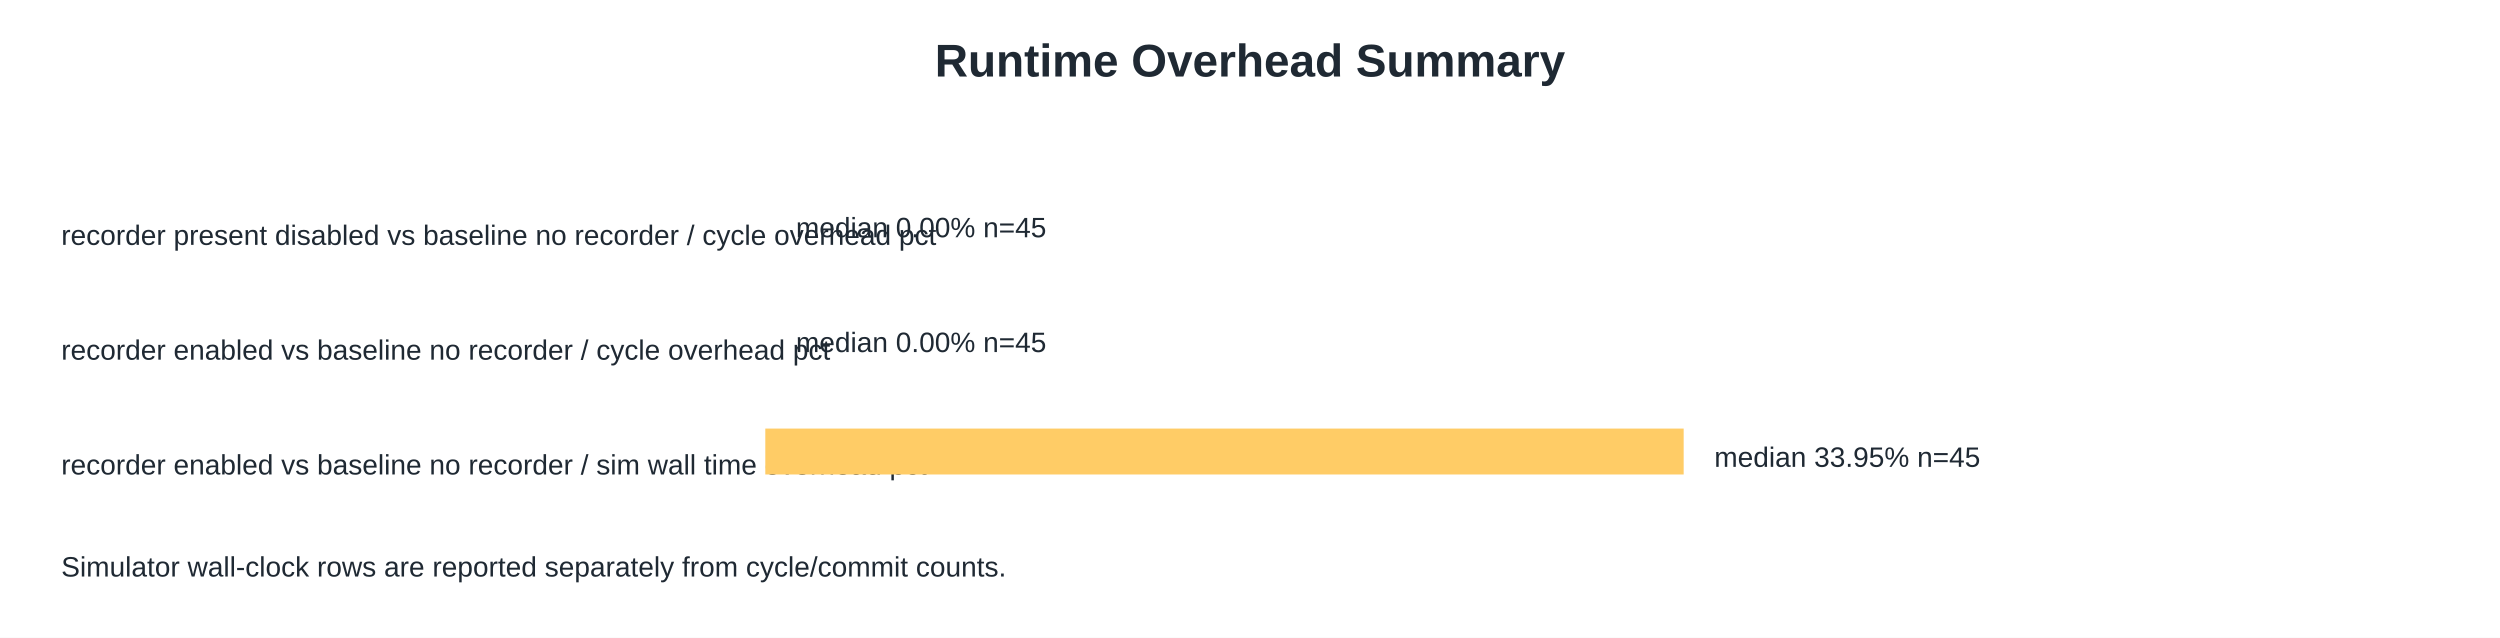
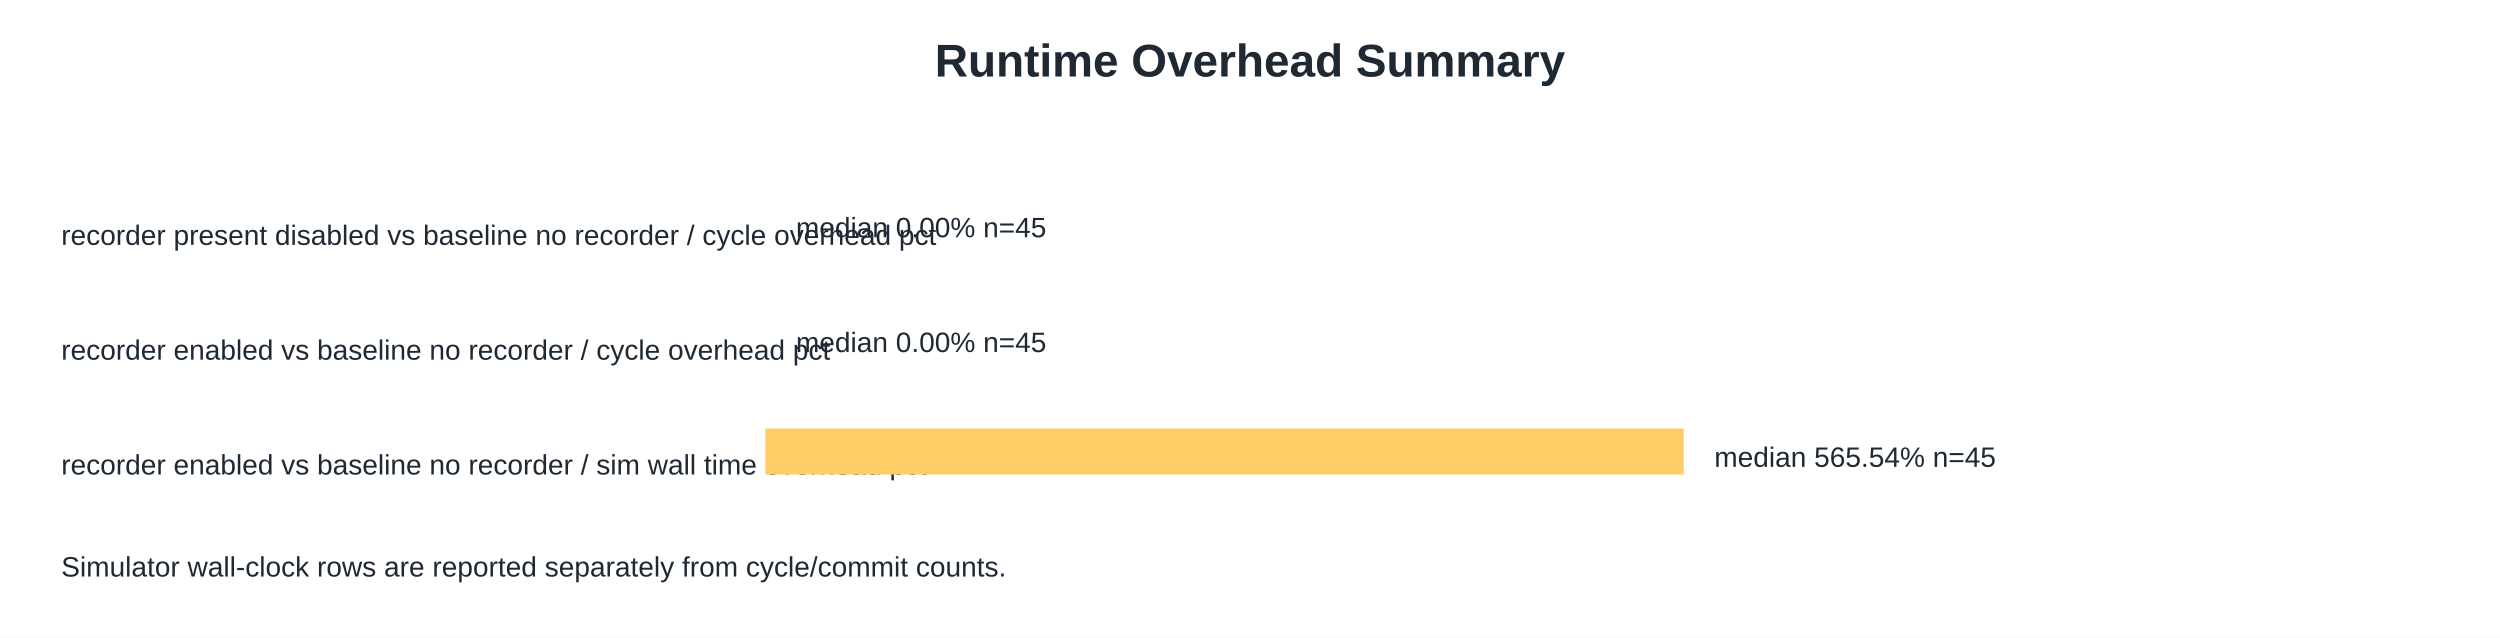
<svg xmlns="http://www.w3.org/2000/svg" width="980" height="250" viewBox="0 0 980 250">
  <rect width="980" height="250" fill="#ffffff" />
  <text x="490" y="30" font-family="Arial, sans-serif" font-size="18" font-weight="700" text-anchor="middle" fill="#1f2933">Runtime Overhead Summary</text>
  <text x="24" y="96" font-family="Arial, sans-serif" font-size="11" font-weight="400" text-anchor="start" fill="#1f2933">recorder present disabled vs baseline no recorder / cycle overhead pct</text>
  <rect x="300" y="78" width="0" height="18" fill="#8fb3ff" />
  <text x="312" y="93" font-family="Arial, sans-serif" font-size="11" font-weight="400" text-anchor="start" fill="#1f2933">median 0.00% n=45</text>
  <text x="24" y="141" font-family="Arial, sans-serif" font-size="11" font-weight="400" text-anchor="start" fill="#1f2933">recorder enabled vs baseline no recorder / cycle overhead pct</text>
  <rect x="300" y="123" width="0" height="18" fill="#7bd88f" />
  <text x="312" y="138" font-family="Arial, sans-serif" font-size="11" font-weight="400" text-anchor="start" fill="#1f2933">median 0.00% n=45</text>
  <text x="24" y="186" font-family="Arial, sans-serif" font-size="11" font-weight="400" text-anchor="start" fill="#1f2933">recorder enabled vs baseline no recorder / sim wall time overhead pct</text>
  <rect x="300" y="168" width="360" height="18" fill="#ffcc66" />
-   <text x="672" y="183" font-family="Arial, sans-serif" font-size="11" font-weight="400" text-anchor="start" fill="#1f2933">median 33.95% n=45</text>
+   <text x="672" y="183" font-family="Arial, sans-serif" font-size="11" font-weight="400" text-anchor="start" fill="#1f2933">median 565.54% n=45</text>
  <text x="24" y="226" font-family="Arial, sans-serif" font-size="11" font-weight="400" text-anchor="start" fill="#1f2933">Simulator wall-clock rows are reported separately from cycle/commit counts.</text>
</svg>
